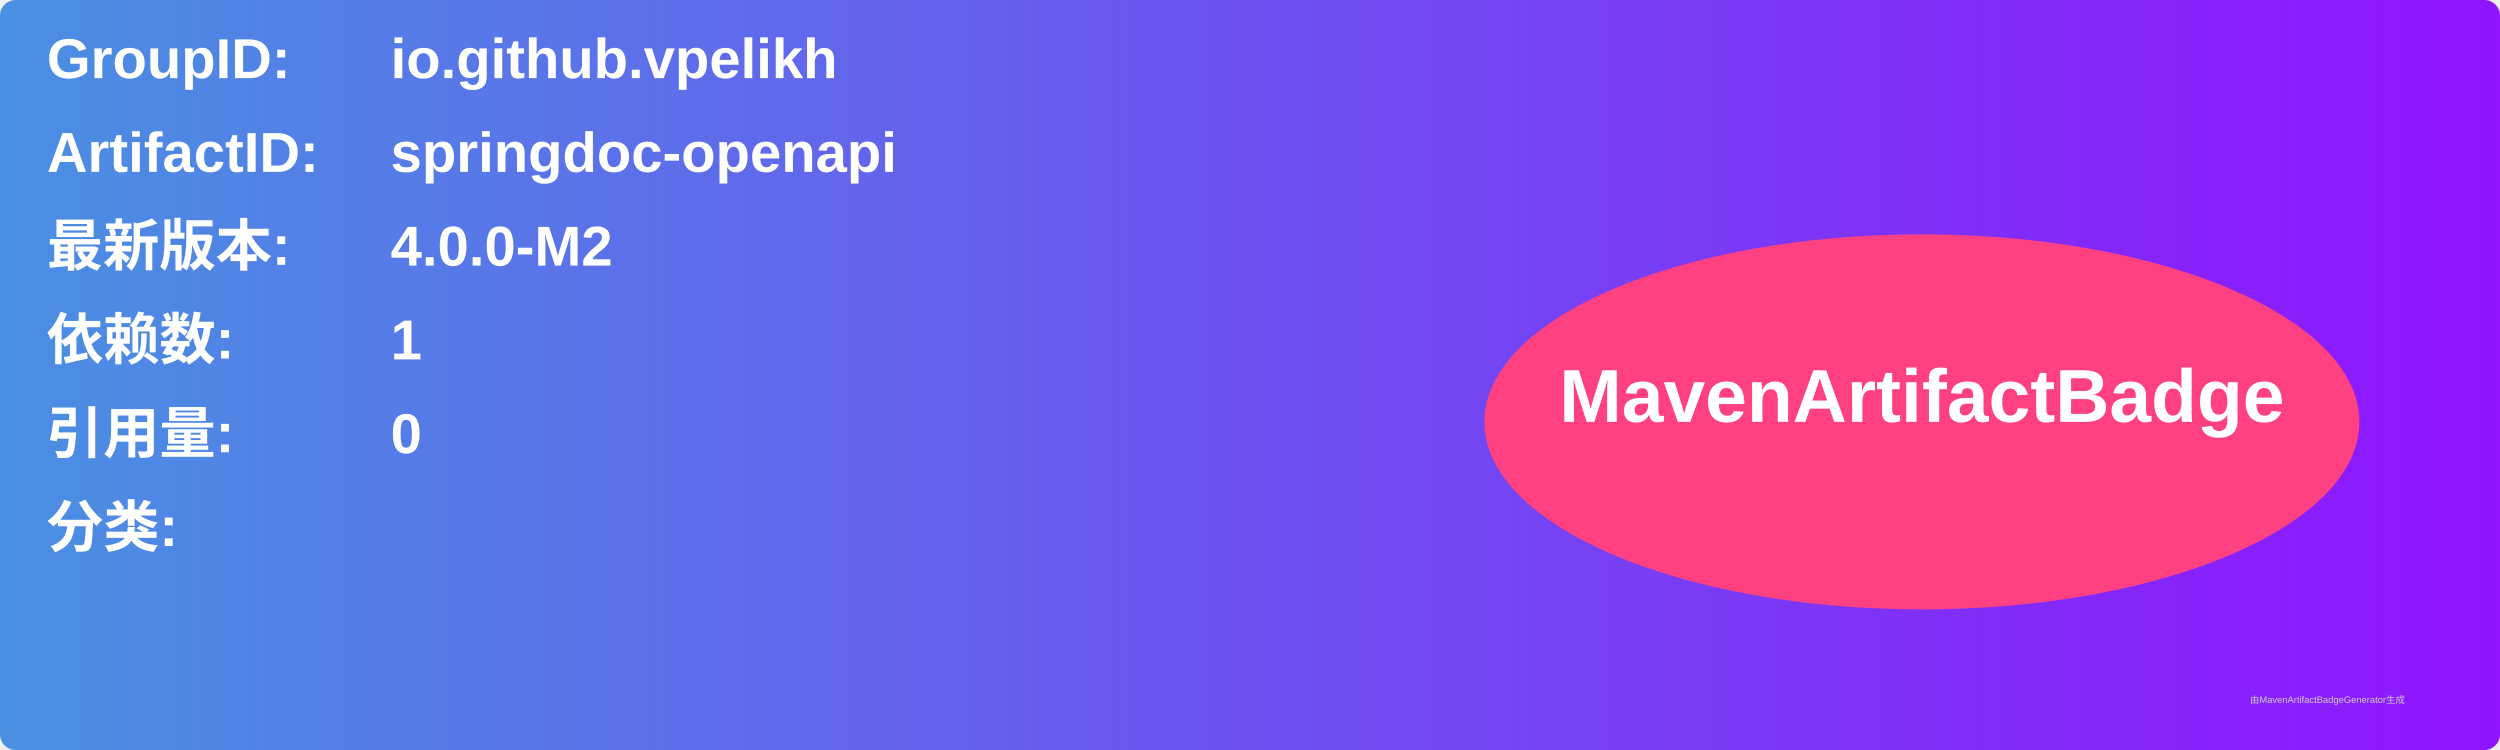
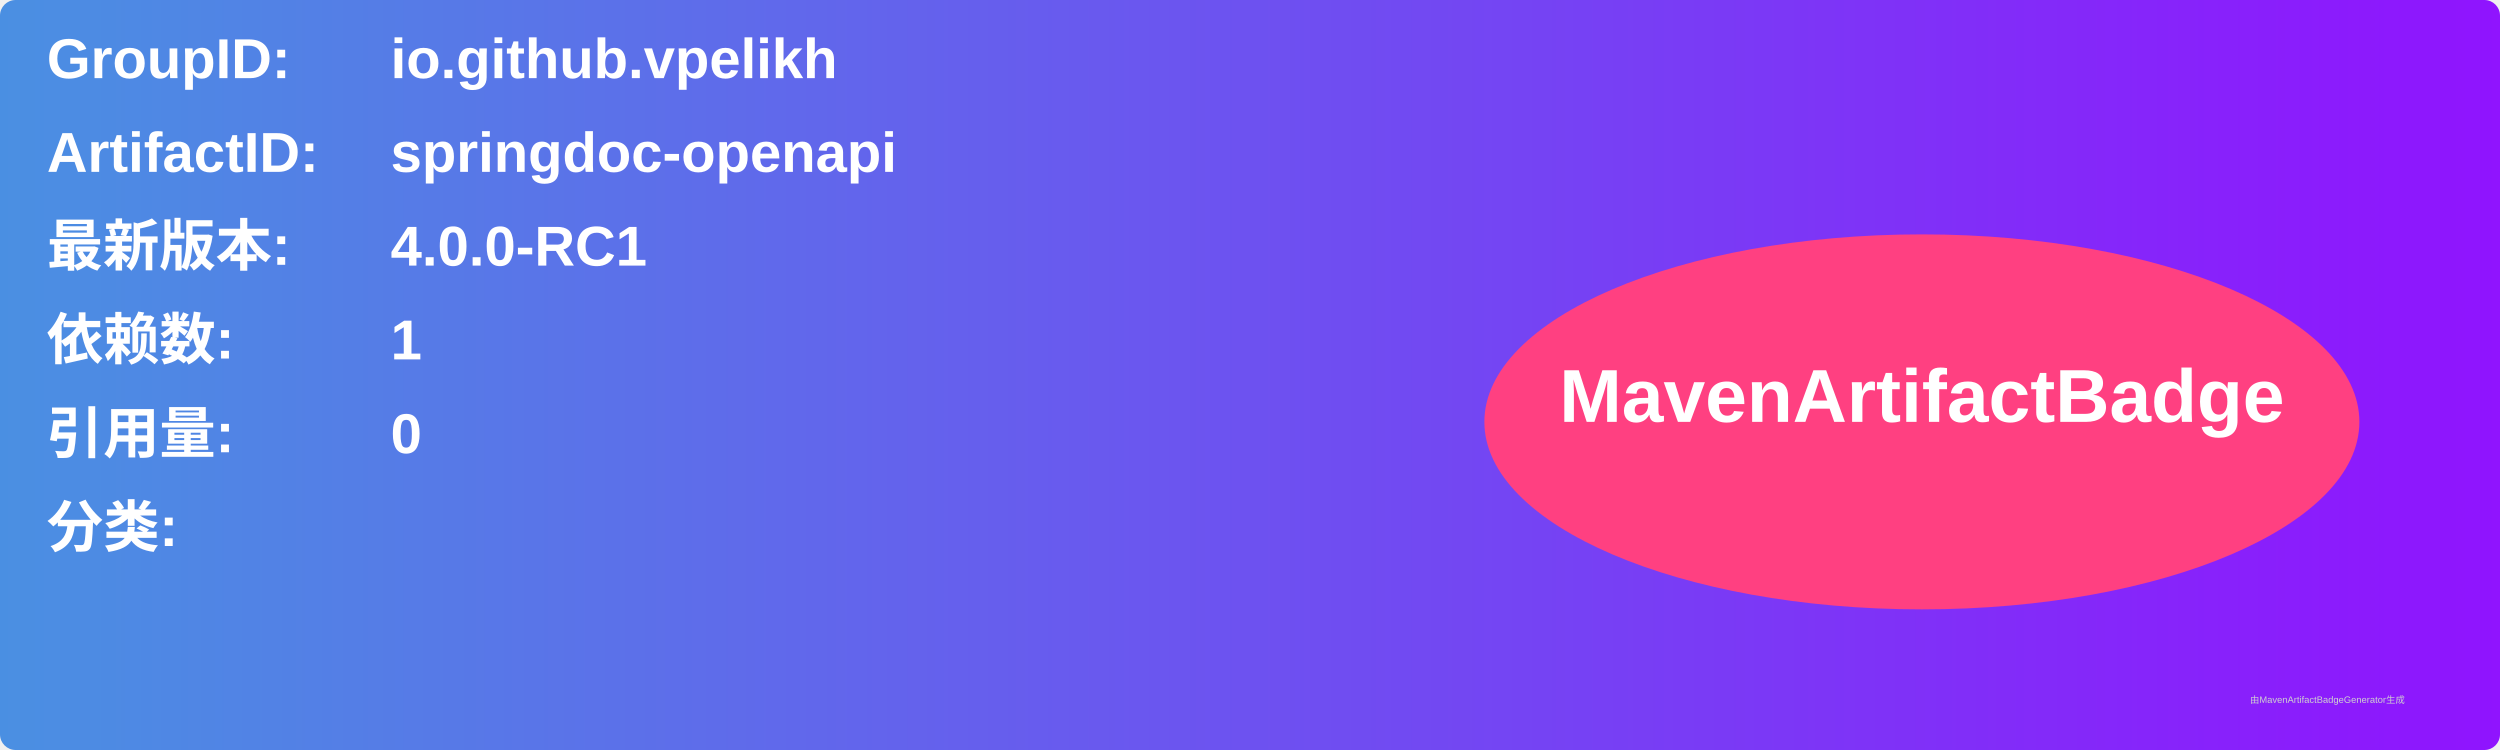
<svg xmlns="http://www.w3.org/2000/svg" width="800" height="240" viewBox="0 0 800 240">
  <linearGradient id="grad" x1="0%" y1="0%" x2="100%" y2="0%">
    <stop offset="0%" stop-color="#4a90e2" />
    <stop offset="100%" stop-color="#9013fe" />
  </linearGradient>
  <rect width="100%" height="100%" rx="5" ry="5" fill="url(#grad)" />
  <g transform="translate(15, 15)">
    <text x="0" y="10" font-family="Arial" font-size="18" fill="white" font-weight="bold" width="260">GroupID:</text>
    <text x="110" y="10" font-family="Arial" font-size="18" fill="white" font-weight="bold" width="460">io.github.vpelikh</text>
    <text x="0" y="40" font-family="Arial" font-size="18" fill="white" font-weight="bold" width="260">ArtifactID:</text>
    <text x="110" y="40" font-family="Arial" font-size="18" fill="white" font-weight="bold" width="460">springdoc-openapi</text>
    <text x="0" y="70" font-family="Arial" font-size="18" fill="white" font-weight="bold">最新版本:</text>
    <text x="110" y="70" font-family="Arial" font-size="18" fill="white" font-weight="bold">
-       <tspan font-weight="bold">4.0.0-M2</tspan>
+       <tspan font-weight="bold">4.0.0-RC1</tspan>
    </text>
    <text x="0" y="100" font-family="Arial" font-size="18" fill="white" font-weight="bold">依赖数: </text>
    <text x="110" y="100" font-family="Arial" font-size="18" fill="white">
      <tspan font-weight="bold">1</tspan>
    </text>
    <text x="0" y="130" font-family="Arial" font-size="18" fill="white" font-weight="bold">引用量: </text>
    <text x="110" y="130" font-family="Arial" font-size="18" fill="white">
      <tspan font-weight="bold">0</tspan>
    </text>
    <text x="0" y="160" font-family="Arial" font-size="18" fill="white" font-weight="bold">分类:</text>
    <text x="10" y="190" font-family="Arial" font-size="10" fill="white">
      <tspan font-weight="bold" />
    </text>
    <ellipse cx="600" cy="120" rx="140" ry="60" fill="#ff4081" />
    <text x="600" y="120" text-anchor="middle" font-family="Arial" font-size="24" fill="white" font-weight="bold">MavenArtifactBadge</text>
  </g>
  <text x="720" y="225" font-family="Arial" font-size="3" fill="#d0d0d0">由MavenArtifactBadgeGenerator生成</text>
</svg>
